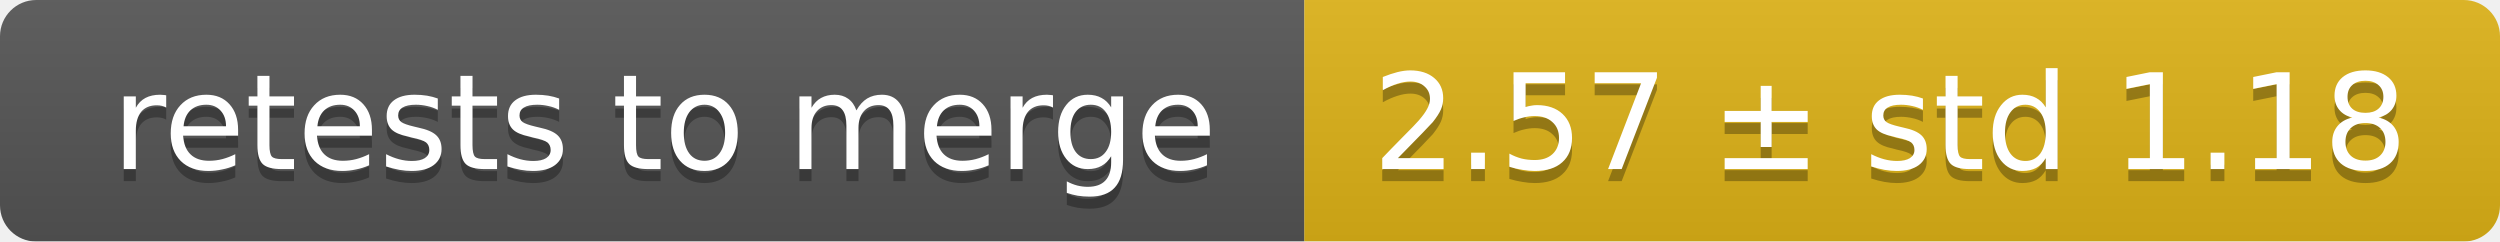
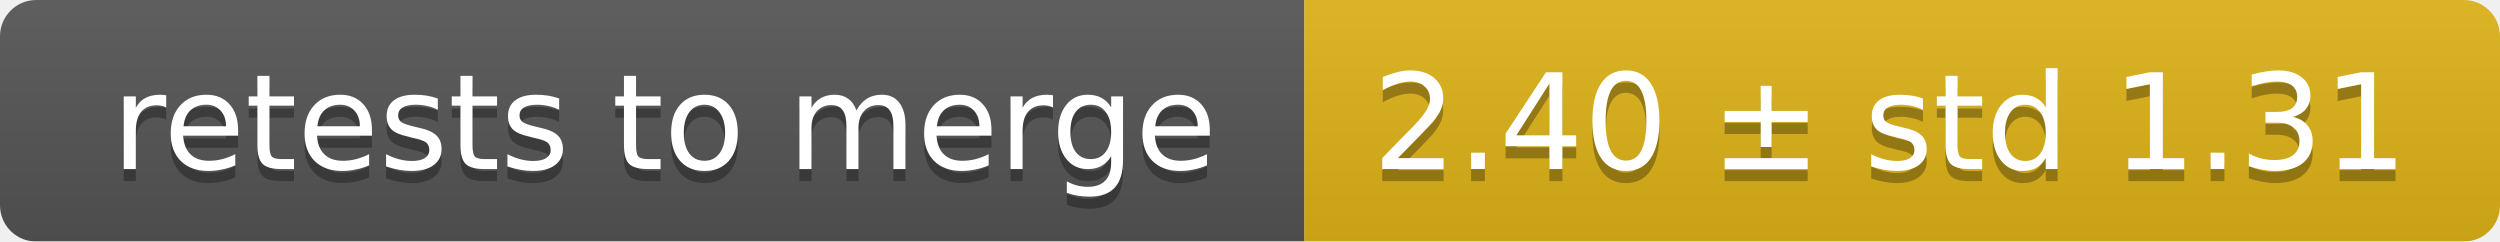
<svg xmlns="http://www.w3.org/2000/svg" width="207" height="20">
  <linearGradient id="smooth" x2="0" y2="100%">
    <stop offset="0" stop-color="#bbb" stop-opacity=".1" />
    <stop offset="1" stop-opacity=".1" />
  </linearGradient>
  <mask id="round">
    <rect width="207" height="20" rx="3" fill="#fff" />
  </mask>
  <g mask="url(#round)">
    <rect width="108" height="20" fill="#555" />
    <rect x="108" width="99" height="20" fill="#dfb317" />
    <rect width="207" height="20" fill="url(#smooth)" />
  </g>
  <g fill="#fff" text-anchor="middle" font-family="DejaVu Sans,Verdana,Geneva,sans-serif" font-size="11">
    <text x="55" y="15" fill="#010101" fill-opacity=".3">retests to merge</text>
    <text x="55" y="14">retests to merge</text>
-     <text x="156.5" y="15" fill="#010101" fill-opacity=".3">2.57 ± std 1.18</text>
-     <text x="156.5" y="14">2.57 ± std 1.18</text>
+     <text x="156.5" y="15" fill="#010101" fill-opacity=".3">2.40 ± std 1.31</text>
+     <text x="156.5" y="14">2.40 ± std 1.31</text>
  </g>
</svg>
